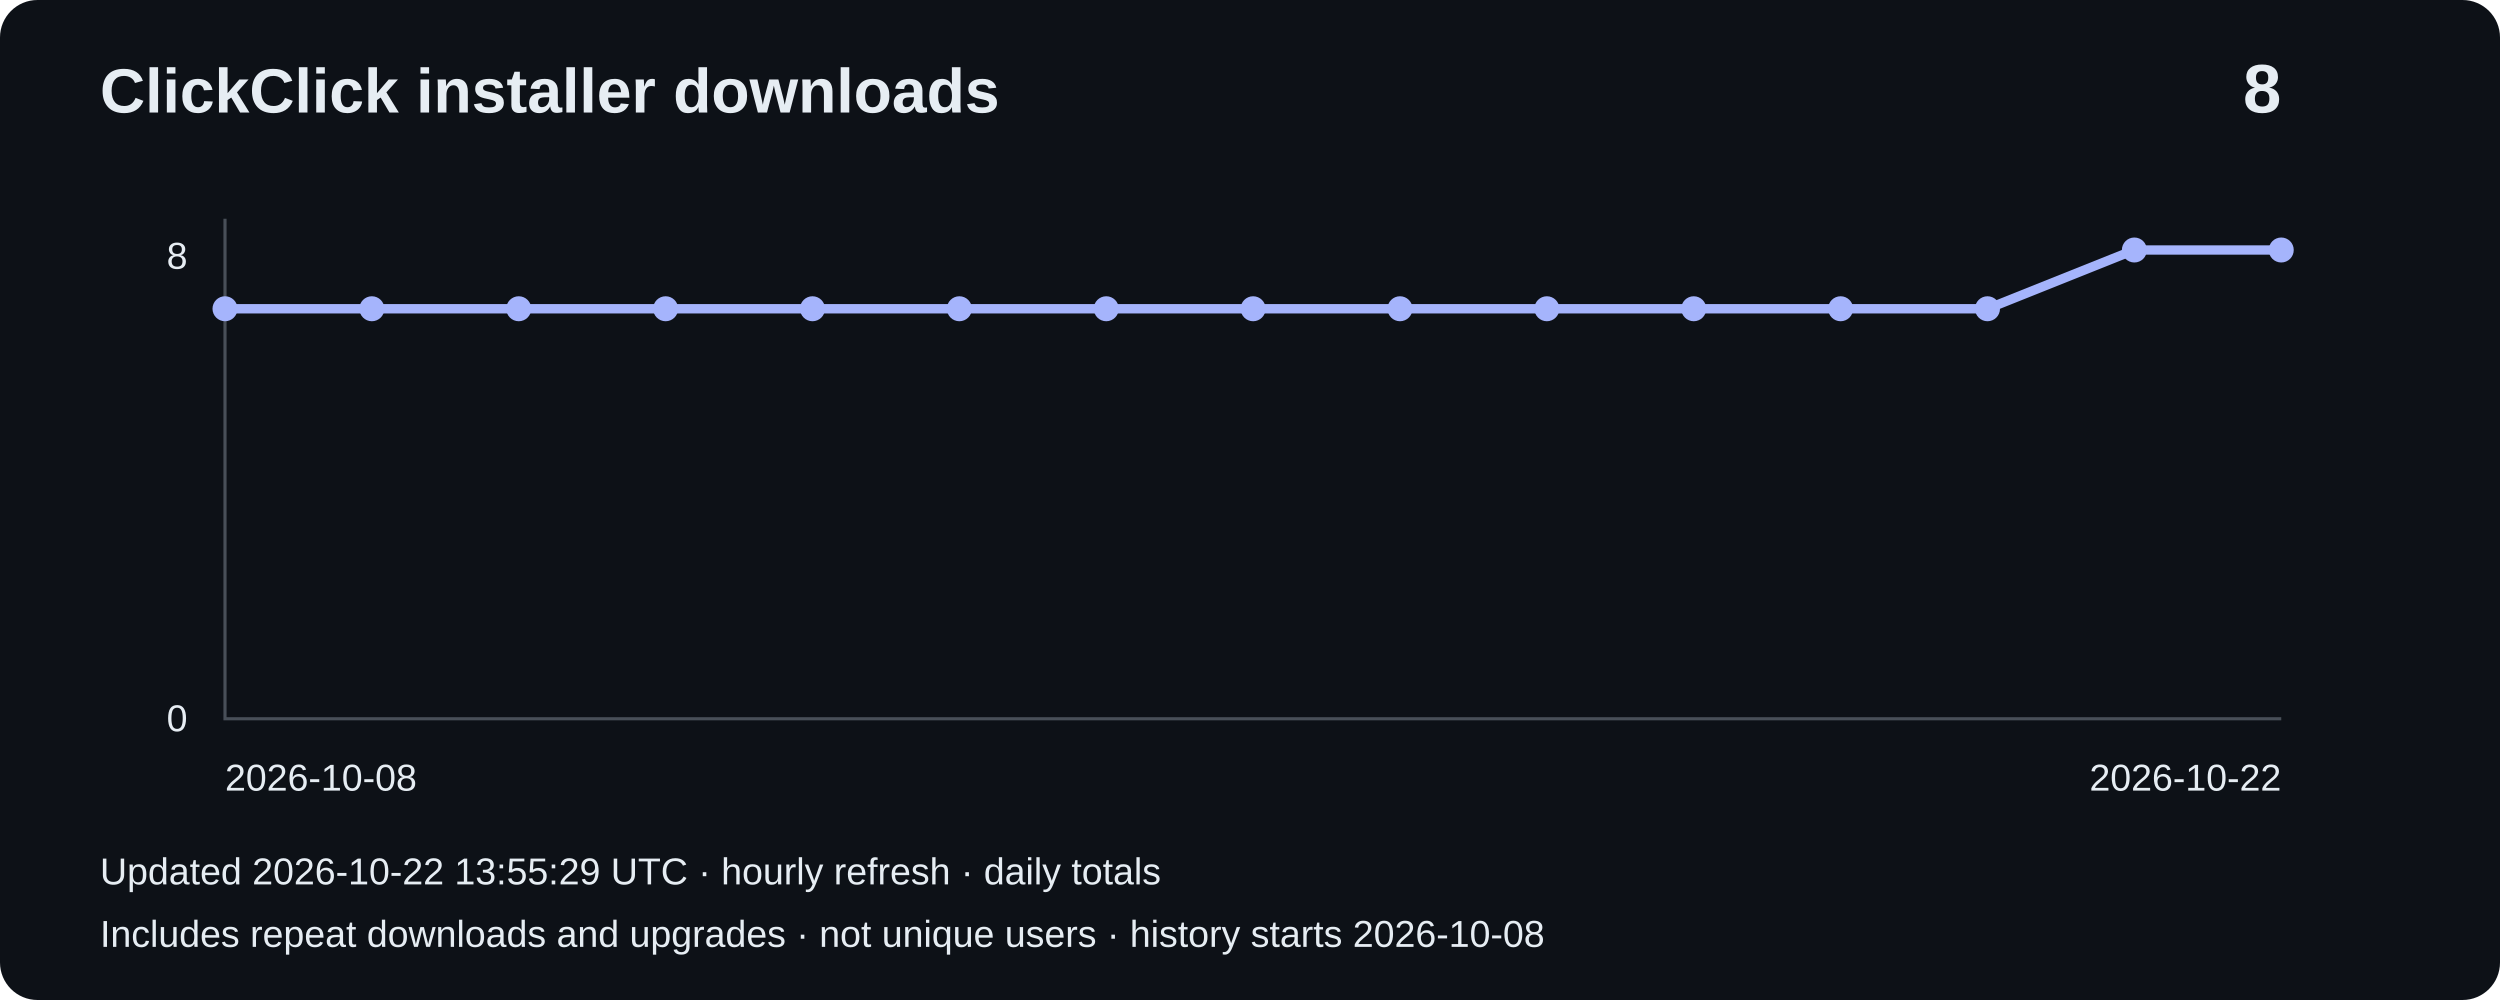
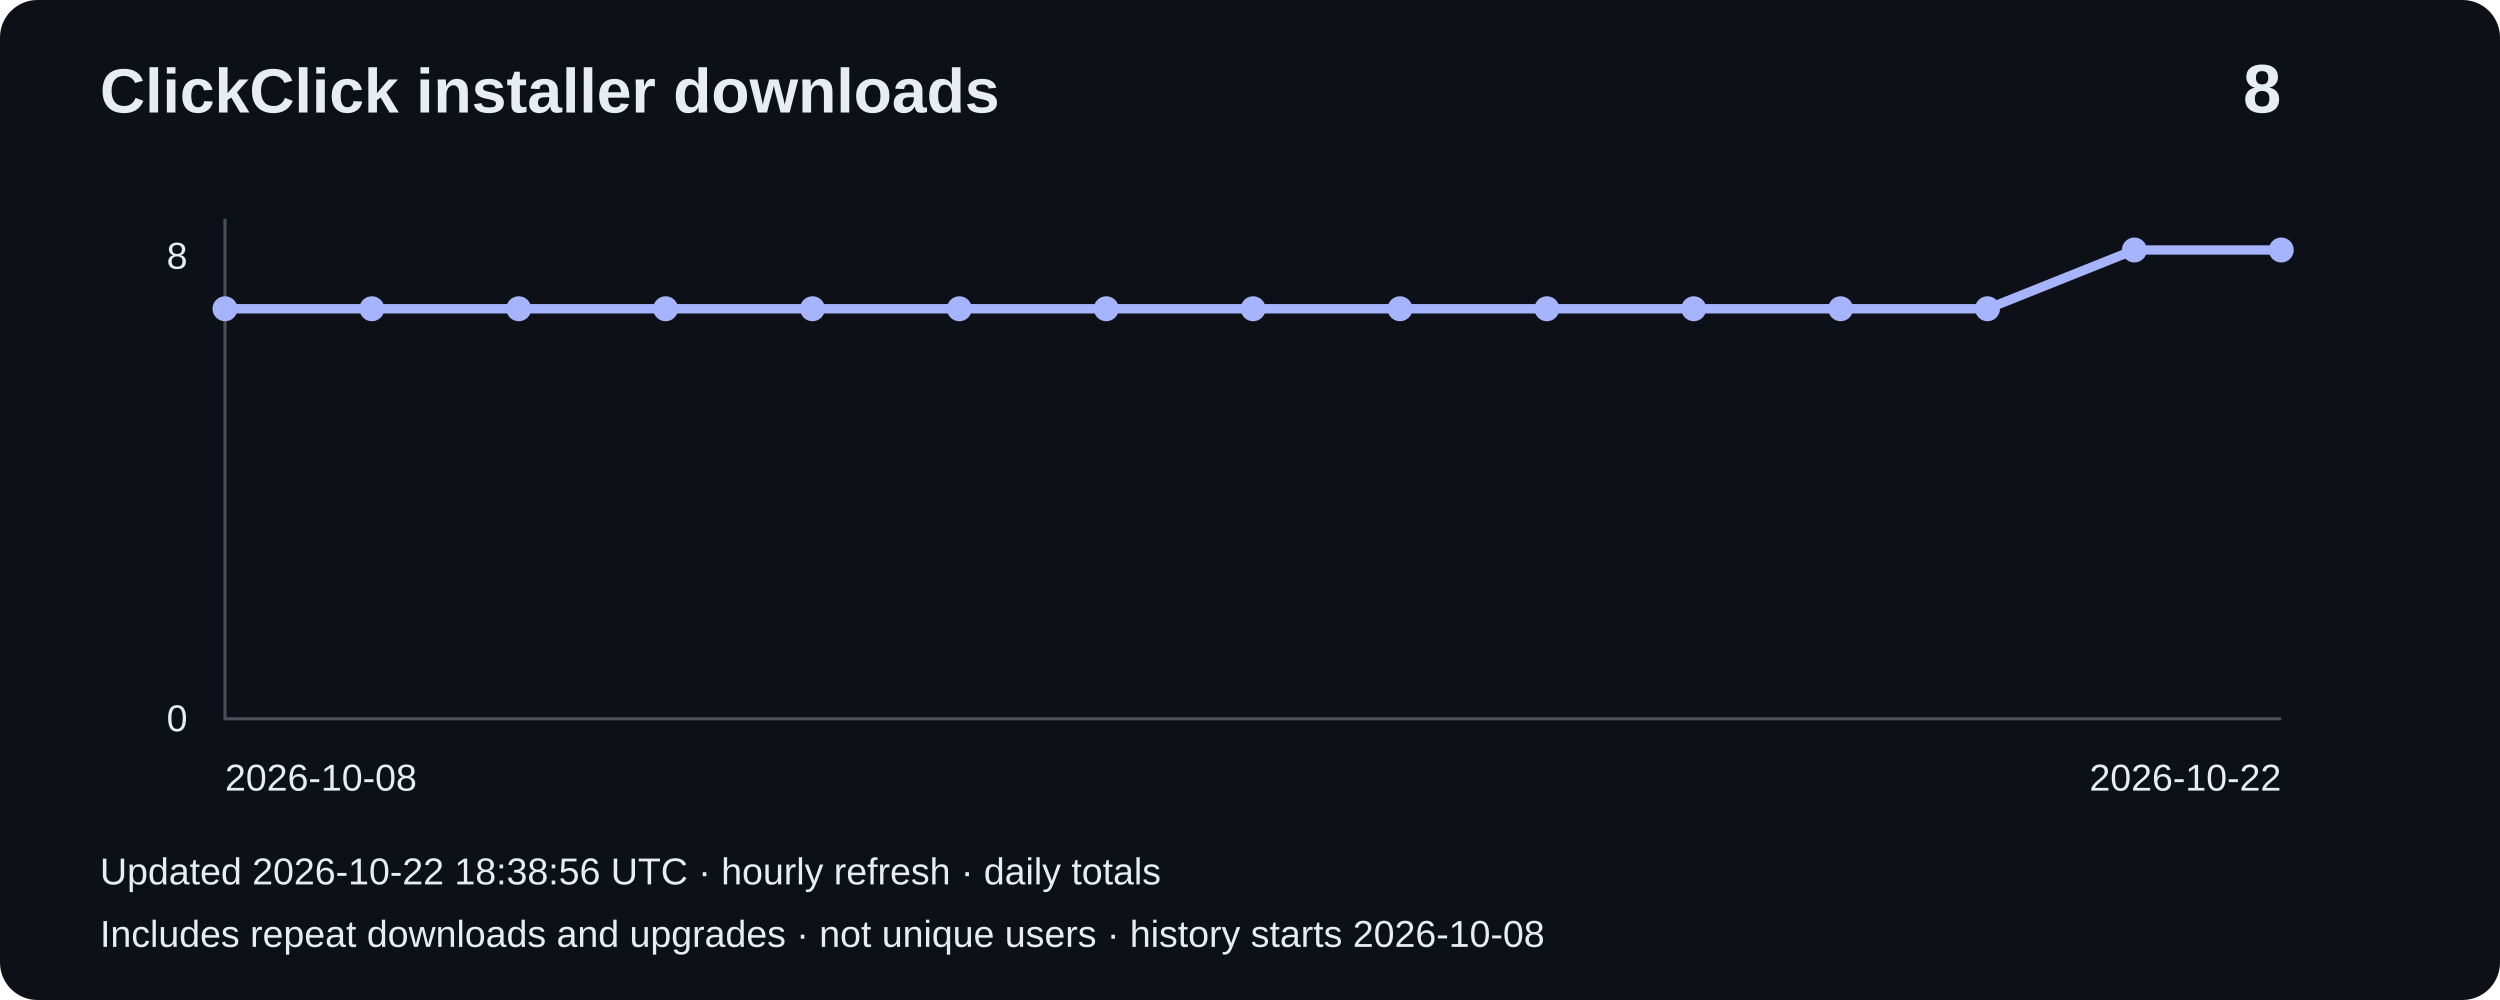
<svg xmlns="http://www.w3.org/2000/svg" width="800" height="320" viewBox="0 0 800 320" role="img" aria-label="Installer downloads: 8">
  <rect width="800" height="320" rx="12" fill="#0d1117" />
  <g font-family="Arial,sans-serif" fill="#e6edf3">
    <text x="32" y="36" font-size="20" font-weight="bold">ClickClick installer downloads</text>
    <text x="730" y="36" font-size="22" text-anchor="end" font-weight="bold">8</text>
    <path d="M72 70V230H730" fill="none" stroke="#484f58" />
    <text x="60" y="86" text-anchor="end" font-size="12">8</text>
    <text x="60" y="234" text-anchor="end" font-size="12">0</text>
    <polyline points="72.0,98.8 119.0,98.8 166.0,98.8 213.0,98.8 260.0,98.8 307.0,98.8 354.0,98.8 401.0,98.8 448.0,98.8 495.0,98.8 542.0,98.8 589.0,98.8 636.0,98.8 683.0,80.0 730.0,80.0" fill="none" stroke="#a5b4fc" stroke-width="3" />
    <circle cx="72.0" cy="98.8" r="4" fill="#a5b4fc" />
    <circle cx="119.0" cy="98.8" r="4" fill="#a5b4fc" />
    <circle cx="166.0" cy="98.8" r="4" fill="#a5b4fc" />
    <circle cx="213.0" cy="98.8" r="4" fill="#a5b4fc" />
    <circle cx="260.0" cy="98.8" r="4" fill="#a5b4fc" />
    <circle cx="307.0" cy="98.8" r="4" fill="#a5b4fc" />
    <circle cx="354.0" cy="98.8" r="4" fill="#a5b4fc" />
    <circle cx="401.0" cy="98.8" r="4" fill="#a5b4fc" />
    <circle cx="448.0" cy="98.8" r="4" fill="#a5b4fc" />
    <circle cx="495.0" cy="98.8" r="4" fill="#a5b4fc" />
    <circle cx="542.0" cy="98.8" r="4" fill="#a5b4fc" />
    <circle cx="589.0" cy="98.8" r="4" fill="#a5b4fc" />
    <circle cx="636.0" cy="98.8" r="4" fill="#a5b4fc" />
    <circle cx="683.0" cy="80.0" r="4" fill="#a5b4fc" />
    <circle cx="730.0" cy="80.0" r="4" fill="#a5b4fc" />
    <text x="72" y="253" font-size="12">2026-10-08</text>
    <text x="730" y="253" text-anchor="end" font-size="12">2026-10-22</text>
-     <text x="32" y="283" font-size="12">Updated 2026-10-22 13:55:29 UTC · hourly refresh · daily totals</text>
+     <text x="32" y="283" font-size="12">Updated 2026-10-22 18:38:56 UTC · hourly refresh · daily totals</text>
    <text x="32" y="303" font-size="12">Includes repeat downloads and upgrades · not unique users · history starts 2026-10-08</text>
  </g>
</svg>
